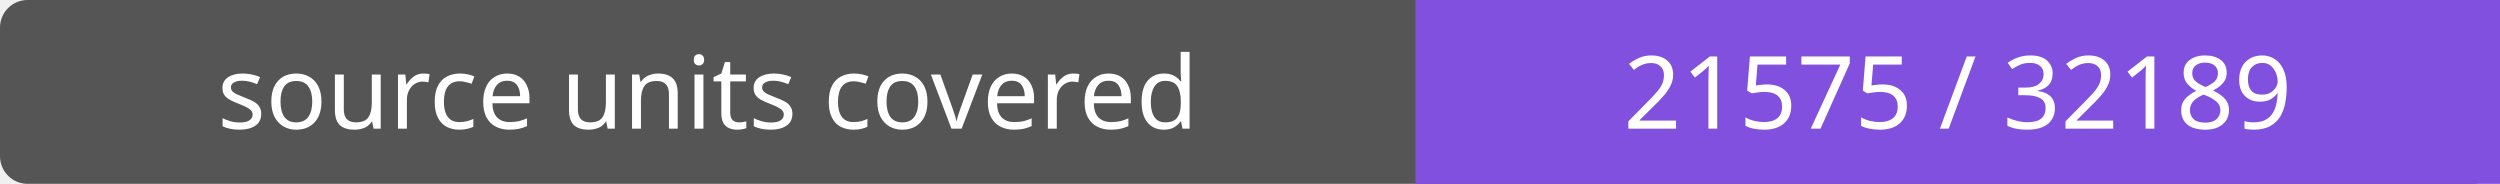
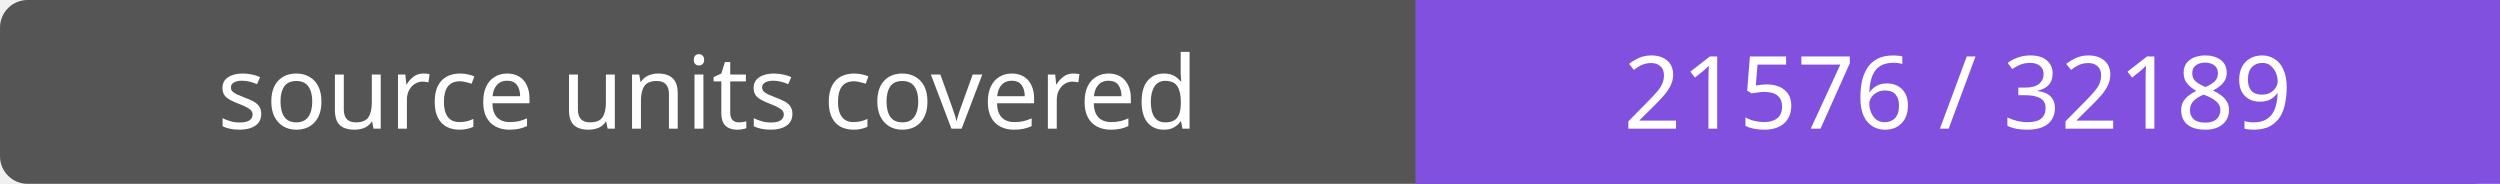
- <svg xmlns="http://www.w3.org/2000/svg" width="272" height="20" role="img" aria-label="source units covered: 21575 / 32189">
+ <svg xmlns="http://www.w3.org/2000/svg" width="272" height="20" role="img" aria-label="source units covered: 21576 / 32189">
  <rect width="272" height="20" rx="3" fill="#555" />
  <path fill="#8250df" d="M154 0h118v20H154z" />
  <g fill="#fff" text-anchor="middle" font-family="Verdana,sans-serif" font-size="11">
    <text x="77.0" y="14">source units covered</text>
-     <text x="213.0" y="14">21575 / 32189</text>
+     <text x="213.0" y="14">21576 / 32189</text>
  </g>
</svg>
